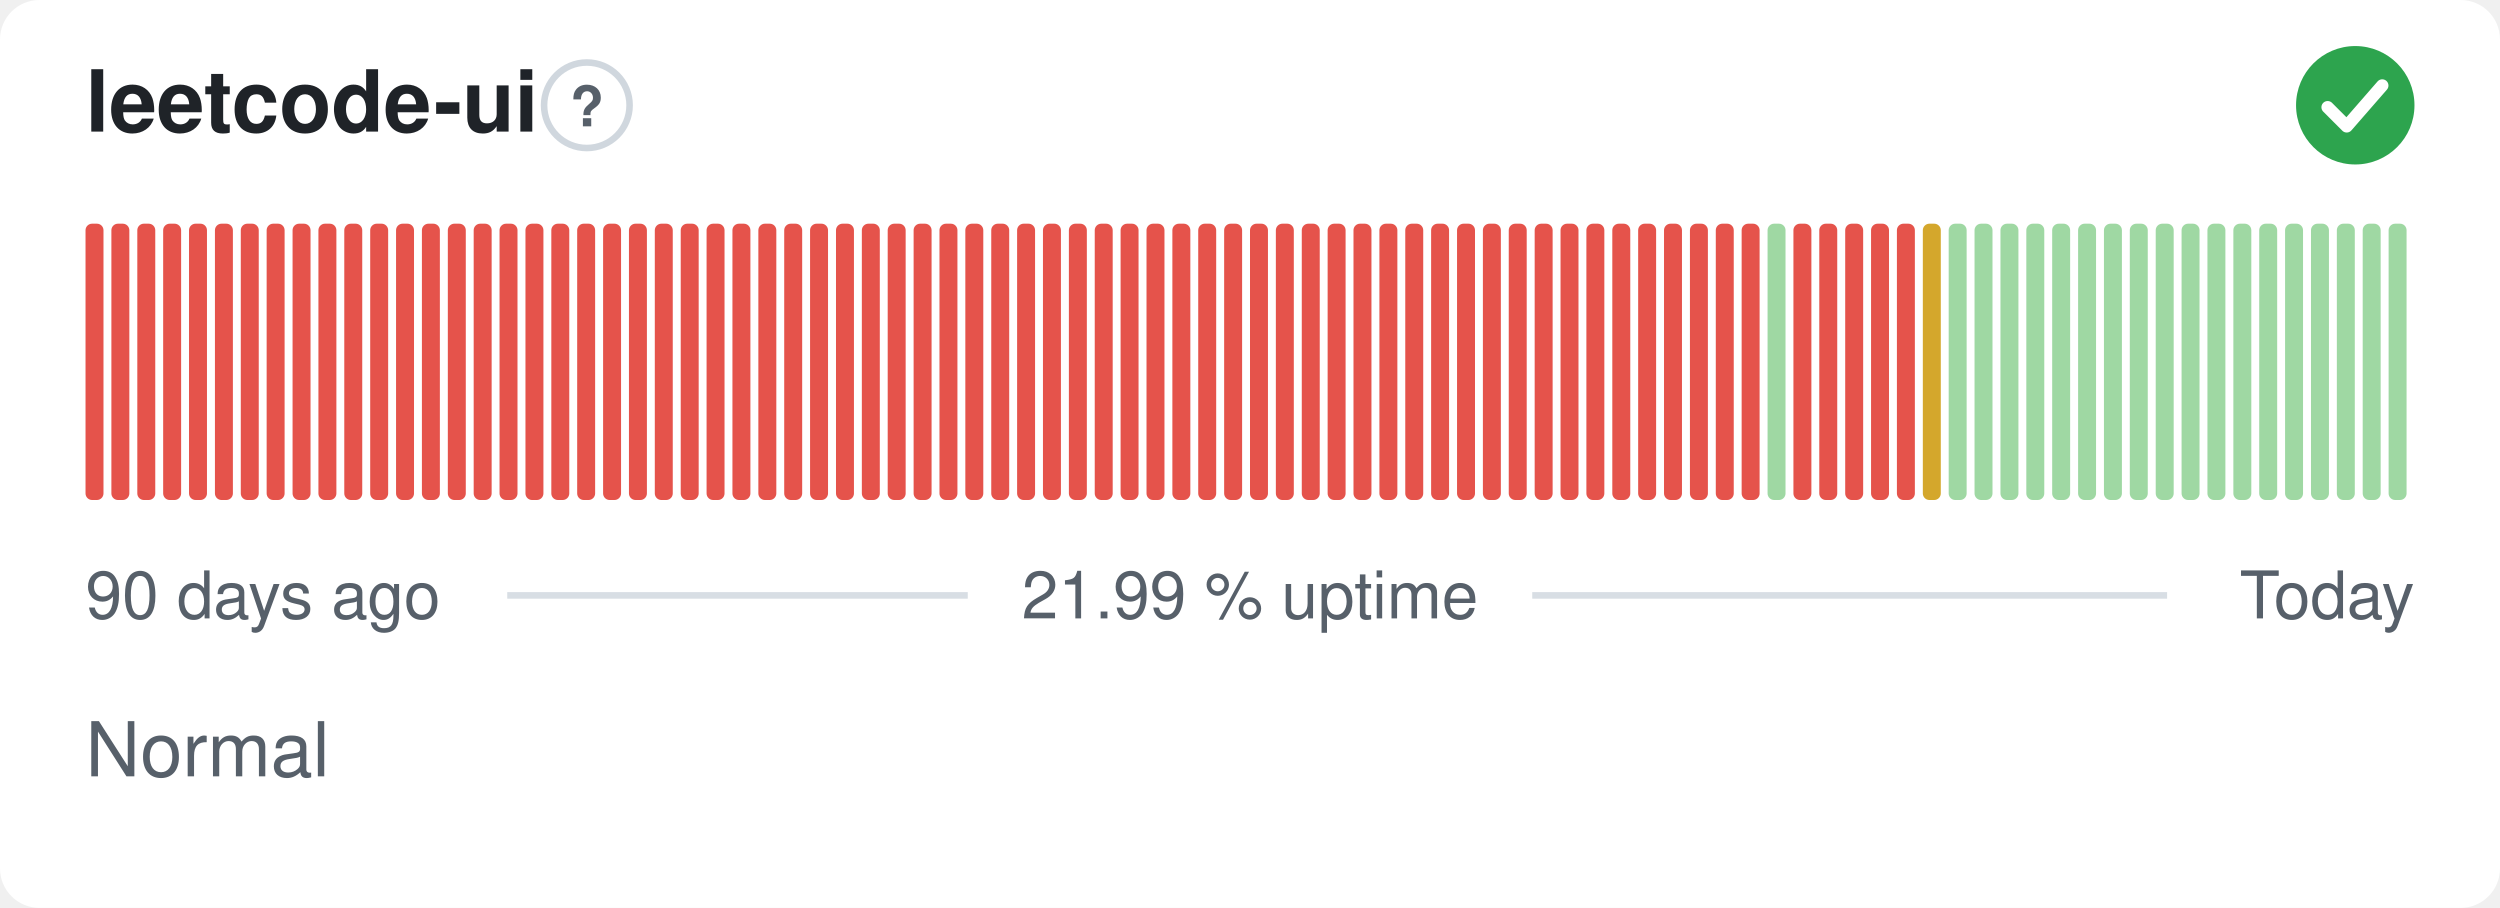
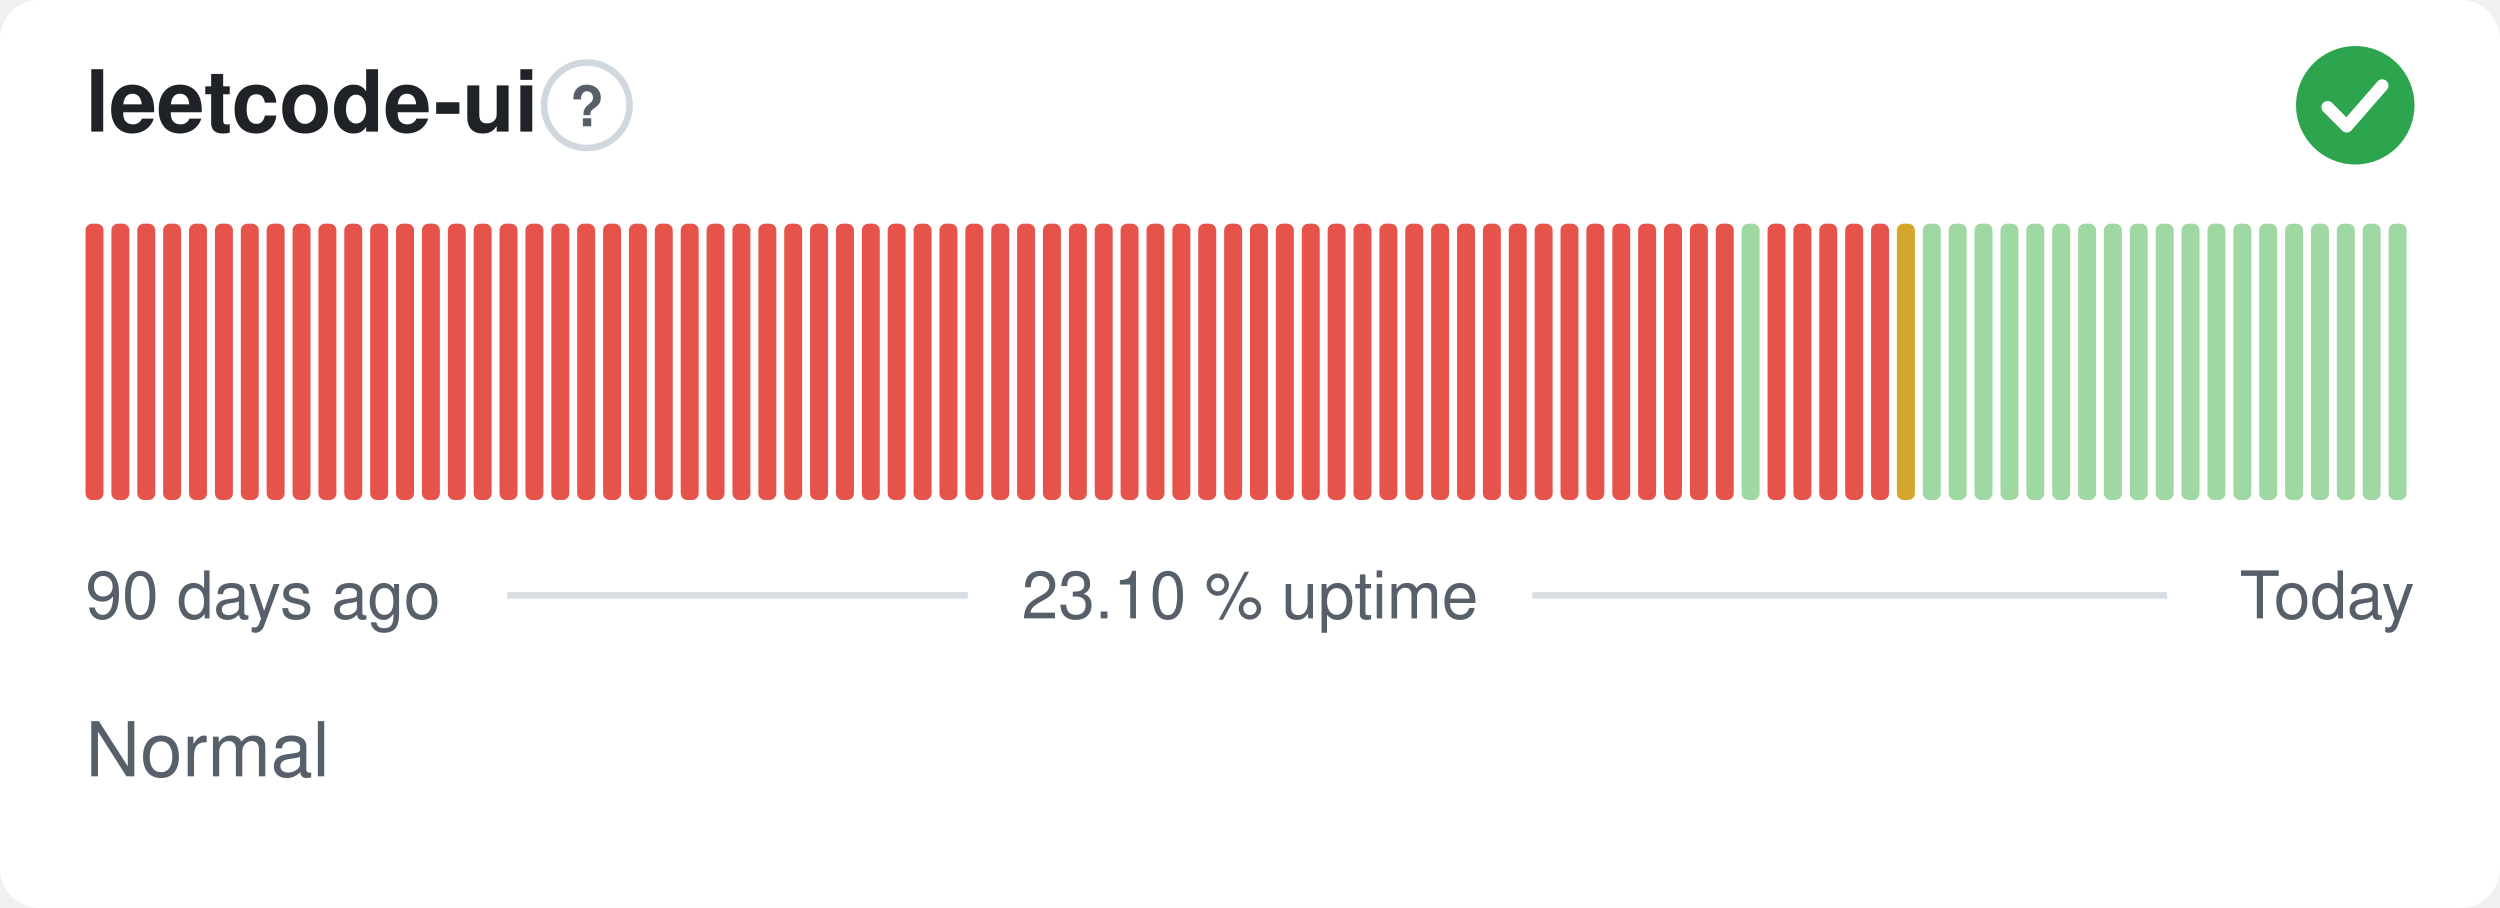
- <svg xmlns="http://www.w3.org/2000/svg" width="380" height="138" viewBox="0 0 380 138" role="img" aria-label="leetcode-ui: Normal, 21.99 % uptime over the last 90 days" font-family="-apple-system,BlinkMacSystemFont,'Segoe UI',Helvetica,Arial,sans-serif">
+ <svg xmlns="http://www.w3.org/2000/svg" width="380" height="138" viewBox="0 0 380 138" role="img" aria-label="leetcode-ui: Normal, 23.10 % uptime over the last 90 days" font-family="-apple-system,BlinkMacSystemFont,'Segoe UI',Helvetica,Arial,sans-serif">
  <style>
    @media (prefers-color-scheme: dark) {
      .bg { fill: #0d1117 }
      .title { fill: #e6edf3 }
      .muted { fill: #8b949e }
      .hint { stroke: #30363d }
      .rule { stroke: #30363d }
      .nodata { fill: #21262d }
    }
  </style>
  <rect class="bg" width="380" height="138" rx="6" fill="#ffffff" />
  <text class="title" x="13" y="20" font-size="13" font-weight="600" fill="#1f2328">leetcode-ui</text>
  <circle class="hint" cx="89.2" cy="16" r="6.5" fill="none" stroke="#d0d7de" stroke-width="1" />
  <text class="muted" x="89.2" y="19.2" text-anchor="middle" font-size="8.5" font-weight="700" fill="#57606a">?</text>
  <circle cx="358" cy="16" r="9" fill="#2da44e" />
  <path d="M353.80 16.30l2.90 2.90 5.40 -6.20" fill="none" stroke="#fff" stroke-width="1.89" stroke-linecap="round" stroke-linejoin="round" />
  <rect x="13.00" y="34.00" width="2.73" height="42.00" rx="1" fill="#e5534b" />
  <rect x="16.93" y="34.00" width="2.73" height="42.00" rx="1" fill="#e5534b" />
  <rect x="20.87" y="34.00" width="2.73" height="42.00" rx="1" fill="#e5534b" />
  <rect x="24.80" y="34.00" width="2.73" height="42.00" rx="1" fill="#e5534b" />
  <rect x="28.73" y="34.00" width="2.73" height="42.00" rx="1" fill="#e5534b" />
  <rect x="32.67" y="34.00" width="2.73" height="42.00" rx="1" fill="#e5534b" />
  <rect x="36.60" y="34.00" width="2.73" height="42.00" rx="1" fill="#e5534b" />
  <rect x="40.53" y="34.00" width="2.73" height="42.00" rx="1" fill="#e5534b" />
  <rect x="44.47" y="34.00" width="2.73" height="42.00" rx="1" fill="#e5534b" />
  <rect x="48.40" y="34.00" width="2.73" height="42.00" rx="1" fill="#e5534b" />
  <rect x="52.33" y="34.00" width="2.73" height="42.00" rx="1" fill="#e5534b" />
  <rect x="56.27" y="34.00" width="2.73" height="42.00" rx="1" fill="#e5534b" />
  <rect x="60.20" y="34.00" width="2.73" height="42.00" rx="1" fill="#e5534b" />
  <rect x="64.13" y="34.00" width="2.73" height="42.00" rx="1" fill="#e5534b" />
  <rect x="68.07" y="34.00" width="2.73" height="42.00" rx="1" fill="#e5534b" />
  <rect x="72.00" y="34.00" width="2.73" height="42.00" rx="1" fill="#e5534b" />
  <rect x="75.93" y="34.00" width="2.73" height="42.00" rx="1" fill="#e5534b" />
  <rect x="79.87" y="34.00" width="2.73" height="42.00" rx="1" fill="#e5534b" />
  <rect x="83.80" y="34.00" width="2.73" height="42.00" rx="1" fill="#e5534b" />
  <rect x="87.73" y="34.00" width="2.73" height="42.00" rx="1" fill="#e5534b" />
  <rect x="91.67" y="34.00" width="2.73" height="42.00" rx="1" fill="#e5534b" />
  <rect x="95.60" y="34.00" width="2.73" height="42.00" rx="1" fill="#e5534b" />
  <rect x="99.53" y="34.00" width="2.73" height="42.00" rx="1" fill="#e5534b" />
  <rect x="103.47" y="34.00" width="2.73" height="42.00" rx="1" fill="#e5534b" />
  <rect x="107.40" y="34.00" width="2.73" height="42.00" rx="1" fill="#e5534b" />
  <rect x="111.33" y="34.00" width="2.73" height="42.00" rx="1" fill="#e5534b" />
  <rect x="115.27" y="34.00" width="2.73" height="42.00" rx="1" fill="#e5534b" />
  <rect x="119.20" y="34.00" width="2.73" height="42.00" rx="1" fill="#e5534b" />
  <rect x="123.13" y="34.00" width="2.73" height="42.00" rx="1" fill="#e5534b" />
  <rect x="127.07" y="34.00" width="2.73" height="42.00" rx="1" fill="#e5534b" />
  <rect x="131.00" y="34.00" width="2.73" height="42.00" rx="1" fill="#e5534b" />
  <rect x="134.93" y="34.00" width="2.73" height="42.00" rx="1" fill="#e5534b" />
  <rect x="138.87" y="34.00" width="2.73" height="42.00" rx="1" fill="#e5534b" />
  <rect x="142.80" y="34.00" width="2.73" height="42.00" rx="1" fill="#e5534b" />
  <rect x="146.73" y="34.00" width="2.73" height="42.00" rx="1" fill="#e5534b" />
  <rect x="150.67" y="34.00" width="2.73" height="42.00" rx="1" fill="#e5534b" />
  <rect x="154.60" y="34.00" width="2.73" height="42.00" rx="1" fill="#e5534b" />
  <rect x="158.53" y="34.00" width="2.73" height="42.00" rx="1" fill="#e5534b" />
  <rect x="162.47" y="34.00" width="2.73" height="42.00" rx="1" fill="#e5534b" />
  <rect x="166.40" y="34.00" width="2.73" height="42.00" rx="1" fill="#e5534b" />
  <rect x="170.33" y="34.00" width="2.73" height="42.00" rx="1" fill="#e5534b" />
  <rect x="174.27" y="34.00" width="2.73" height="42.00" rx="1" fill="#e5534b" />
  <rect x="178.20" y="34.00" width="2.73" height="42.00" rx="1" fill="#e5534b" />
  <rect x="182.13" y="34.00" width="2.73" height="42.00" rx="1" fill="#e5534b" />
  <rect x="186.07" y="34.00" width="2.73" height="42.00" rx="1" fill="#e5534b" />
  <rect x="190.00" y="34.00" width="2.73" height="42.00" rx="1" fill="#e5534b" />
  <rect x="193.93" y="34.00" width="2.73" height="42.00" rx="1" fill="#e5534b" />
  <rect x="197.87" y="34.00" width="2.73" height="42.00" rx="1" fill="#e5534b" />
  <rect x="201.80" y="34.00" width="2.73" height="42.00" rx="1" fill="#e5534b" />
  <rect x="205.73" y="34.00" width="2.73" height="42.00" rx="1" fill="#e5534b" />
  <rect x="209.67" y="34.00" width="2.73" height="42.00" rx="1" fill="#e5534b" />
  <rect x="213.60" y="34.00" width="2.73" height="42.00" rx="1" fill="#e5534b" />
  <rect x="217.53" y="34.00" width="2.73" height="42.00" rx="1" fill="#e5534b" />
  <rect x="221.47" y="34.00" width="2.73" height="42.00" rx="1" fill="#e5534b" />
  <rect x="225.40" y="34.00" width="2.73" height="42.00" rx="1" fill="#e5534b" />
  <rect x="229.33" y="34.00" width="2.73" height="42.00" rx="1" fill="#e5534b" />
  <rect x="233.27" y="34.00" width="2.73" height="42.00" rx="1" fill="#e5534b" />
  <rect x="237.20" y="34.00" width="2.73" height="42.00" rx="1" fill="#e5534b" />
  <rect x="241.13" y="34.00" width="2.73" height="42.00" rx="1" fill="#e5534b" />
  <rect x="245.07" y="34.00" width="2.73" height="42.00" rx="1" fill="#e5534b" />
  <rect x="249.00" y="34.00" width="2.73" height="42.00" rx="1" fill="#e5534b" />
  <rect x="252.93" y="34.00" width="2.73" height="42.00" rx="1" fill="#e5534b" />
  <rect x="256.87" y="34.00" width="2.73" height="42.00" rx="1" fill="#e5534b" />
  <rect x="260.80" y="34.00" width="2.73" height="42.00" rx="1" fill="#e5534b" />
-   <rect x="264.73" y="34.00" width="2.73" height="42.00" rx="1" fill="#e5534b" />
-   <rect x="268.67" y="34.00" width="2.73" height="42.00" rx="1" fill="#9fd8a3" />
+   <rect x="264.73" y="34.00" width="2.73" height="42.00" rx="1" fill="#9fd8a3" />
+   <rect x="268.67" y="34.00" width="2.73" height="42.00" rx="1" fill="#e5534b" />
  <rect x="272.60" y="34.00" width="2.73" height="42.00" rx="1" fill="#e5534b" />
  <rect x="276.53" y="34.00" width="2.73" height="42.00" rx="1" fill="#e5534b" />
  <rect x="280.47" y="34.00" width="2.73" height="42.00" rx="1" fill="#e5534b" />
  <rect x="284.40" y="34.00" width="2.73" height="42.00" rx="1" fill="#e5534b" />
-   <rect x="288.33" y="34.00" width="2.73" height="42.00" rx="1" fill="#e5534b" />
-   <rect x="292.27" y="34.00" width="2.73" height="42.00" rx="1" fill="#d4a72c" />
+   <rect x="288.33" y="34.00" width="2.73" height="42.00" rx="1" fill="#d4a72c" />
+   <rect x="292.27" y="34.00" width="2.73" height="42.00" rx="1" fill="#9fd8a3" />
  <rect x="296.20" y="34.00" width="2.73" height="42.00" rx="1" fill="#9fd8a3" />
  <rect x="300.13" y="34.00" width="2.73" height="42.00" rx="1" fill="#9fd8a3" />
  <rect x="304.07" y="34.00" width="2.73" height="42.00" rx="1" fill="#9fd8a3" />
  <rect x="308.00" y="34.00" width="2.73" height="42.00" rx="1" fill="#9fd8a3" />
  <rect x="311.93" y="34.00" width="2.73" height="42.00" rx="1" fill="#9fd8a3" />
  <rect x="315.87" y="34.00" width="2.73" height="42.00" rx="1" fill="#9fd8a3" />
  <rect x="319.80" y="34.00" width="2.73" height="42.00" rx="1" fill="#9fd8a3" />
  <rect x="323.73" y="34.00" width="2.73" height="42.00" rx="1" fill="#9fd8a3" />
  <rect x="327.67" y="34.00" width="2.73" height="42.00" rx="1" fill="#9fd8a3" />
  <rect x="331.60" y="34.00" width="2.73" height="42.00" rx="1" fill="#9fd8a3" />
  <rect x="335.53" y="34.00" width="2.73" height="42.00" rx="1" fill="#9fd8a3" />
  <rect x="339.47" y="34.00" width="2.73" height="42.00" rx="1" fill="#9fd8a3" />
  <rect x="343.40" y="34.00" width="2.73" height="42.00" rx="1" fill="#9fd8a3" />
  <rect x="347.33" y="34.00" width="2.73" height="42.00" rx="1" fill="#9fd8a3" />
  <rect x="351.27" y="34.00" width="2.73" height="42.00" rx="1" fill="#9fd8a3" />
  <rect x="355.20" y="34.00" width="2.73" height="42.00" rx="1" fill="#9fd8a3" />
  <rect x="359.13" y="34.00" width="2.73" height="42.00" rx="1" fill="#9fd8a3" />
  <rect x="363.07" y="34.00" width="2.73" height="42.00" rx="1" fill="#9fd8a3" />
  <text class="muted" x="13" y="94" font-size="10" fill="#57606a">90 days ago</text>
-   <text class="muted" x="190" y="94" text-anchor="middle" font-size="10" fill="#57606a">21.99 % uptime</text>
+   <text class="muted" x="190" y="94" text-anchor="middle" font-size="10" fill="#57606a">23.10 % uptime</text>
  <text class="muted" x="367" y="94" text-anchor="end" font-size="10" fill="#57606a">Today</text>
  <line class="rule" x1="77.1" y1="90.5" x2="147.1" y2="90.5" stroke="#d8dee4" stroke-width="1" />
  <line class="rule" x1="232.9" y1="90.5" x2="329.4" y2="90.5" stroke="#d8dee4" stroke-width="1" />
  <text class="muted" x="13" y="118" font-size="11.5" fill="#57606a">Normal</text>
</svg>
